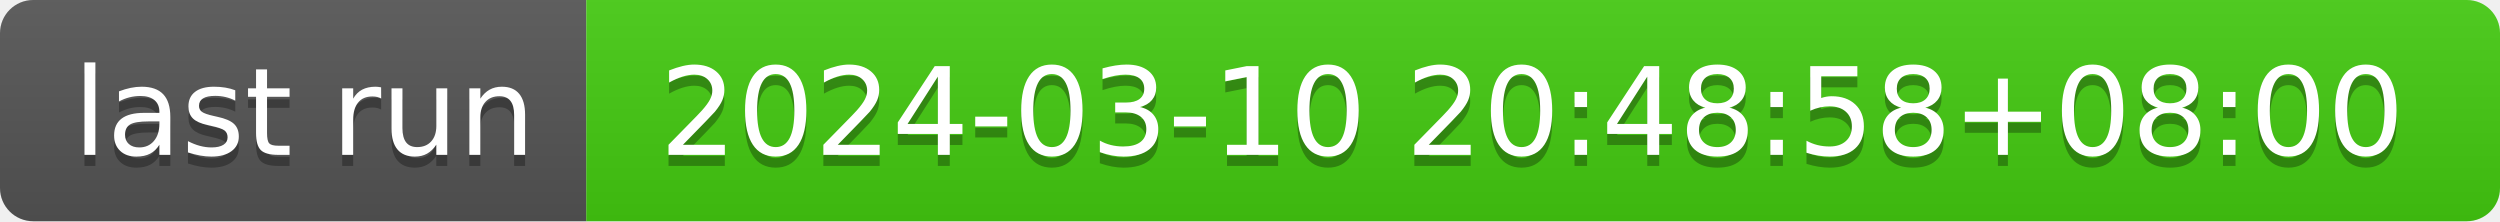
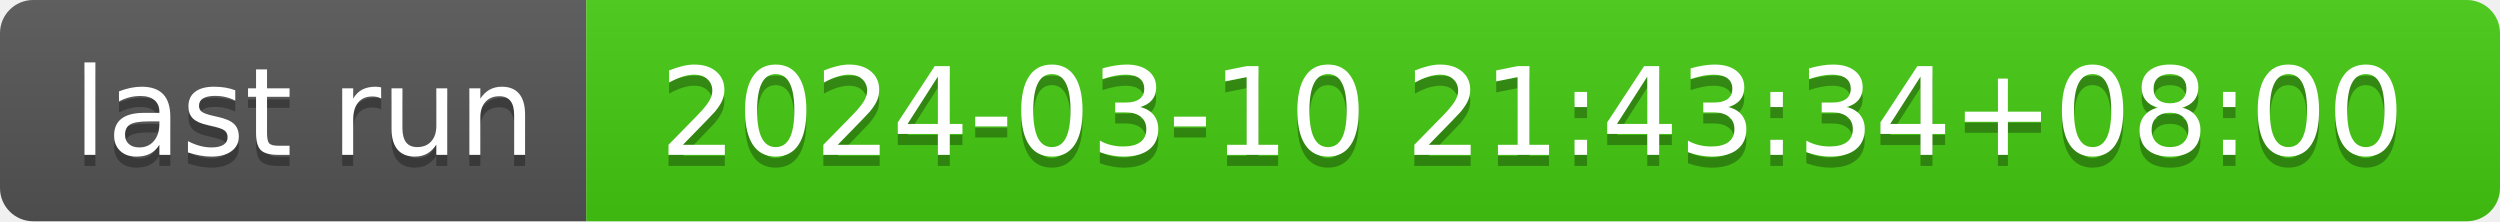
- <svg xmlns="http://www.w3.org/2000/svg" width="226" height="20" role="img" aria-label="last run: 2024-03-10 20:48:58+08:00">
+ <svg xmlns="http://www.w3.org/2000/svg" width="226" height="20" role="img" aria-label="last run: 2024-03-10 21:43:34+08:00">
  <linearGradient id="s" x2="0" y2="100%">
    <stop offset="0" stop-color="#bbb" stop-opacity=".1" />
    <stop offset="1" stop-opacity=".1" />
  </linearGradient>
  <clipPath id="r">
    <rect width="226" height="20" rx="3" fill="#fff" />
  </clipPath>
  <g clip-path="url(#r)">
    <rect width="53" height="20" fill="#555" />
    <rect x="53" width="173" height="20" fill="#4c1" />
    <rect width="226" height="20" fill="url(#s)" />
  </g>
  <g fill="#fff" text-anchor="middle" font-family="Verdana,Geneva,DejaVu Sans,sans-serif" text-rendering="geometricPrecision" font-size="110">
    <text aria-hidden="true" x="275" y="150" fill="#010101" fill-opacity=".3" transform="scale(.1)" textLength="430">last run</text>
    <text x="275" y="140" transform="scale(.1)" fill="#fff" textLength="430">last run</text>
-     <text aria-hidden="true" x="1385" y="150" fill="#010101" fill-opacity=".3" transform="scale(.1)" textLength="1630">2024-03-10 20:48:58+08:00</text>
-     <text x="1385" y="140" transform="scale(.1)" fill="#fff" textLength="1630">2024-03-10 20:48:58+08:00</text>
+     <text aria-hidden="true" x="1385" y="150" fill="#010101" fill-opacity=".3" transform="scale(.1)" textLength="1630">2024-03-10 21:43:34+08:00</text>
+     <text x="1385" y="140" transform="scale(.1)" fill="#fff" textLength="1630">2024-03-10 21:43:34+08:00</text>
  </g>
</svg>
